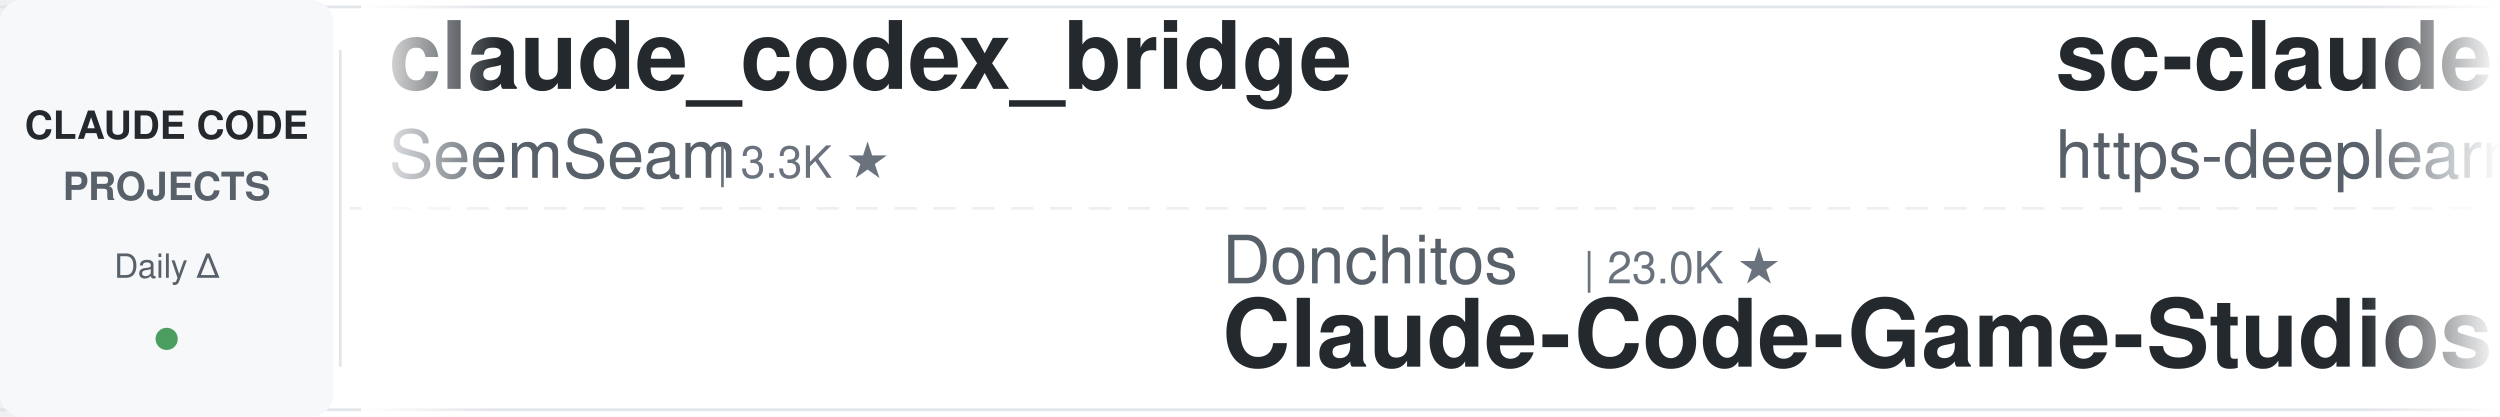
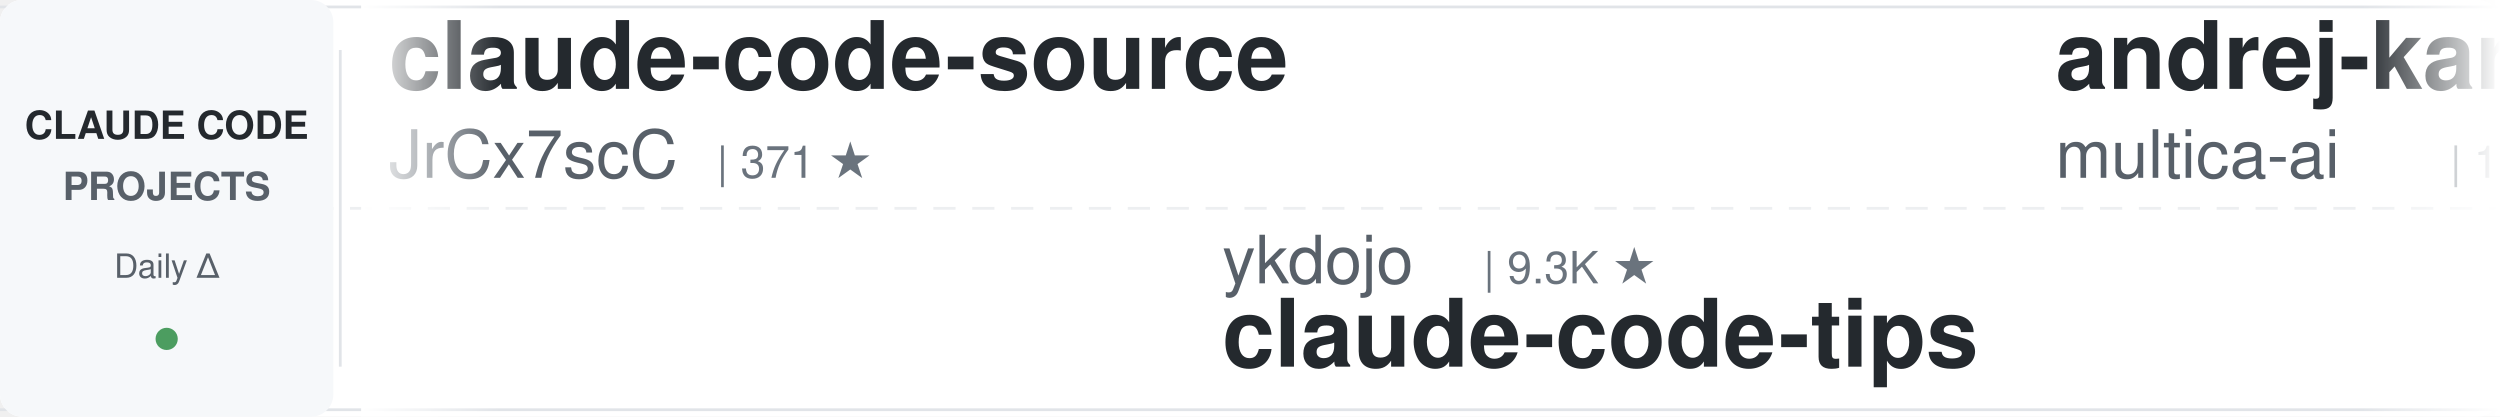
<svg xmlns="http://www.w3.org/2000/svg" width="900" height="150">
  <defs>
    <linearGradient id="leftFade" x1="0%" y1="0%" x2="100%" y2="0%">
      <stop offset="0%" style="stop-color:#ffffff;stop-opacity:1" />
      <stop offset="100%" style="stop-color:#ffffff;stop-opacity:0" />
    </linearGradient>
    <linearGradient id="rightFade" x1="0%" y1="0%" x2="100%" y2="0%">
      <stop offset="0%" style="stop-color:#ffffff;stop-opacity:0" />
      <stop offset="100%" style="stop-color:#ffffff;stop-opacity:1" />
    </linearGradient>
  </defs>
  <rect width="900" height="150" fill="#ffffff" rx="8" />
  <rect x="0" y="2" width="900" height="1" fill="#e1e4e8" />
  <rect x="0" y="147" width="900" height="1" fill="#e1e4e8" />
  <line x1="0" y1="75" x2="900" y2="75" stroke="#e1e4e8" stroke-width="1" stroke-dasharray="8 6" opacity="0.6" />
  <rect x="0" y="0" width="120" height="150" fill="#f6f8fa" rx="8" />
  <text x="60" y="50" font-family="-apple-system, BlinkMacSystemFont, 'Segoe UI', Helvetica, Arial, sans-serif" font-size="14" font-weight="600" fill="#24292e" text-anchor="middle">CLAUDE CODE</text>
  <text x="60" y="72" font-family="-apple-system, BlinkMacSystemFont, 'Segoe UI', Helvetica, Arial, sans-serif" font-size="14" font-weight="600" fill="#586069" text-anchor="middle">PROJECTS</text>
  <text x="60" y="100" font-family="-apple-system, BlinkMacSystemFont, 'Segoe UI', Helvetica, Arial, sans-serif" font-size="12" font-weight="500" fill="#586069" text-anchor="middle">Daily Δ</text>
  <circle cx="60" cy="122" r="4" fill="#22863a" opacity="0.8" />
  <rect x="122" y="18" width="1" height="114" fill="#e1e4e8" />
  <clipPath id="tickerClip">
    <rect x="130" y="0" width="770" height="150" />
  </clipPath>
  <g clip-path="url(#tickerClip)">
    <g id="tickerItems">
      <animateTransform attributeName="transform" attributeType="XML" type="translate" from="0 0" to="-3000 0" dur="54s" repeatCount="indefinite" />
      <g transform="translate(0, 0)">
-         <text x="140" y="32" font-family="-apple-system, BlinkMacSystemFont, 'Segoe UI', Helvetica, Arial, sans-serif" font-size="34" font-weight="600" fill="#24292e">claude_codex_bridge</text>
-         <text x="140" y="64" font-family="-apple-system, BlinkMacSystemFont, 'Segoe UI', Helvetica, Arial, sans-serif" font-size="24" font-weight="400" fill="#586069">SeemSeam</text>
-         <text x="258" y="64" font-family="-apple-system, BlinkMacSystemFont, 'Segoe UI', Helvetica, Arial, sans-serif" font-size="16" font-weight="500" fill="#6a737d">| 3.3K ★</text>
+         <text x="140" y="32" font-family="-apple-system, BlinkMacSystemFont, 'Segoe UI', Helvetica, Arial, sans-serif" font-size="34" font-weight="600" fill="#24292e">claude-code-source</text>
+         <text x="140" y="64" font-family="-apple-system, BlinkMacSystemFont, 'Segoe UI', Helvetica, Arial, sans-serif" font-size="24" font-weight="400" fill="#586069">JrCx7scC</text>
+         <text x="258" y="64" font-family="-apple-system, BlinkMacSystemFont, 'Segoe UI', Helvetica, Arial, sans-serif" font-size="16" font-weight="500" fill="#6a737d">| 371 ★</text>
      </g>
      <g transform="translate(300, 0)">
-         <text x="140" y="102" font-family="-apple-system, BlinkMacSystemFont, 'Segoe UI', Helvetica, Arial, sans-serif" font-size="24" font-weight="400" fill="#586069">Donchitos</text>
-         <text x="270" y="102" font-family="-apple-system, BlinkMacSystemFont, 'Segoe UI', Helvetica, Arial, sans-serif" font-size="16" font-weight="500" fill="#6a737d">| 23.0K ★</text>
-         <text x="140" y="132" font-family="-apple-system, BlinkMacSystemFont, 'Segoe UI', Helvetica, Arial, sans-serif" font-size="34" font-weight="600" fill="#24292e">Claude-Code-Game-Studios</text>
+         <text x="140" y="102" font-family="-apple-system, BlinkMacSystemFont, 'Segoe UI', Helvetica, Arial, sans-serif" font-size="24" font-weight="400" fill="#586069">ykdojo</text>
+         <text x="234" y="102" font-family="-apple-system, BlinkMacSystemFont, 'Segoe UI', Helvetica, Arial, sans-serif" font-size="16" font-weight="500" fill="#6a737d">| 9.3K ★</text>
+         <text x="140" y="132" font-family="-apple-system, BlinkMacSystemFont, 'Segoe UI', Helvetica, Arial, sans-serif" font-size="34" font-weight="600" fill="#24292e">claude-code-tips</text>
      </g>
      <g transform="translate(600, 0)">
-         <text x="140" y="32" font-family="-apple-system, BlinkMacSystemFont, 'Segoe UI', Helvetica, Arial, sans-serif" font-size="34" font-weight="600" fill="#24292e">sc-claude-code-files</text>
-         <text x="140" y="64" font-family="-apple-system, BlinkMacSystemFont, 'Segoe UI', Helvetica, Arial, sans-serif" font-size="24" font-weight="400" fill="#586069">https-deeplearning-ai</text>
-         <text x="414" y="64" font-family="-apple-system, BlinkMacSystemFont, 'Segoe UI', Helvetica, Arial, sans-serif" font-size="16" font-weight="500" fill="#6a737d">| 533 ★</text>
+         <text x="140" y="32" font-family="-apple-system, BlinkMacSystemFont, 'Segoe UI', Helvetica, Arial, sans-serif" font-size="34" font-weight="600" fill="#24292e">andrej-karpathy-skills</text>
+         <text x="140" y="64" font-family="-apple-system, BlinkMacSystemFont, 'Segoe UI', Helvetica, Arial, sans-serif" font-size="24" font-weight="400" fill="#586069">multica-ai</text>
+         <text x="282" y="64" font-family="-apple-system, BlinkMacSystemFont, 'Segoe UI', Helvetica, Arial, sans-serif" font-size="16" font-weight="500" fill="#6a737d">| 192.8K ★</text>
      </g>
      <g transform="translate(900, 0)">
-         <text x="140" y="102" font-family="-apple-system, BlinkMacSystemFont, 'Segoe UI', Helvetica, Arial, sans-serif" font-size="24" font-weight="400" fill="#586069">FlorianBruniaux</text>
-         <text x="342" y="102" font-family="-apple-system, BlinkMacSystemFont, 'Segoe UI', Helvetica, Arial, sans-serif" font-size="16" font-weight="500" fill="#6a737d">| 5.5K ★</text>
-         <text x="140" y="132" font-family="-apple-system, BlinkMacSystemFont, 'Segoe UI', Helvetica, Arial, sans-serif" font-size="34" font-weight="600" fill="#24292e">claude-code-ultimate-gui...</text>
+         <text x="140" y="102" font-family="-apple-system, BlinkMacSystemFont, 'Segoe UI', Helvetica, Arial, sans-serif" font-size="24" font-weight="400" fill="#586069">simonw</text>
+         <text x="234" y="102" font-family="-apple-system, BlinkMacSystemFont, 'Segoe UI', Helvetica, Arial, sans-serif" font-size="16" font-weight="500" fill="#6a737d">| 1.6K ★</text>
+         <text x="140" y="132" font-family="-apple-system, BlinkMacSystemFont, 'Segoe UI', Helvetica, Arial, sans-serif" font-size="34" font-weight="600" fill="#24292e">claude-code-transcripts</text>
      </g>
      <g transform="translate(1200, 0)">
+         <text x="140" y="32" font-family="-apple-system, BlinkMacSystemFont, 'Segoe UI', Helvetica, Arial, sans-serif" font-size="34" font-weight="600" fill="#24292e">claude-code-rev</text>
+         <text x="140" y="64" font-family="-apple-system, BlinkMacSystemFont, 'Segoe UI', Helvetica, Arial, sans-serif" font-size="24" font-weight="400" fill="#586069">oboard</text>
+         <text x="234" y="64" font-family="-apple-system, BlinkMacSystemFont, 'Segoe UI', Helvetica, Arial, sans-serif" font-size="16" font-weight="500" fill="#6a737d">| 3.3K ★</text>
+       </g>
+       <g transform="translate(1500, 0)">
+         <text x="140" y="102" font-family="-apple-system, BlinkMacSystemFont, 'Segoe UI', Helvetica, Arial, sans-serif" font-size="24" font-weight="400" fill="#586069">fuergaosi233</text>
+         <text x="306" y="102" font-family="-apple-system, BlinkMacSystemFont, 'Segoe UI', Helvetica, Arial, sans-serif" font-size="16" font-weight="500" fill="#6a737d">| 2.7K ★</text>
+         <text x="140" y="132" font-family="-apple-system, BlinkMacSystemFont, 'Segoe UI', Helvetica, Arial, sans-serif" font-size="34" font-weight="600" fill="#24292e">claude-code-proxy</text>
+       </g>
+       <g transform="translate(1800, 0)">
        <text x="140" y="32" font-family="-apple-system, BlinkMacSystemFont, 'Segoe UI', Helvetica, Arial, sans-serif" font-size="34" font-weight="600" fill="#24292e">claude-code-prompts</text>
        <text x="140" y="64" font-family="-apple-system, BlinkMacSystemFont, 'Segoe UI', Helvetica, Arial, sans-serif" font-size="24" font-weight="400" fill="#586069">repowise-dev</text>
        <text x="306" y="64" font-family="-apple-system, BlinkMacSystemFont, 'Segoe UI', Helvetica, Arial, sans-serif" font-size="16" font-weight="500" fill="#6a737d">| 1.2K ★</text>
      </g>
-       <g transform="translate(1500, 0)">
-         <text x="140" y="102" font-family="-apple-system, BlinkMacSystemFont, 'Segoe UI', Helvetica, Arial, sans-serif" font-size="24" font-weight="400" fill="#586069">rohitg00</text>
-         <text x="258" y="102" font-family="-apple-system, BlinkMacSystemFont, 'Segoe UI', Helvetica, Arial, sans-serif" font-size="16" font-weight="500" fill="#6a737d">| 2.3K ★</text>
-         <text x="140" y="132" font-family="-apple-system, BlinkMacSystemFont, 'Segoe UI', Helvetica, Arial, sans-serif" font-size="34" font-weight="600" fill="#24292e">awesome-claude-code-tool...</text>
-       </g>
-       <g transform="translate(1800, 0)">
-         <text x="140" y="32" font-family="-apple-system, BlinkMacSystemFont, 'Segoe UI', Helvetica, Arial, sans-serif" font-size="34" font-weight="600" fill="#24292e">claude-code-best-practic...</text>
-         <text x="140" y="64" font-family="-apple-system, BlinkMacSystemFont, 'Segoe UI', Helvetica, Arial, sans-serif" font-size="24" font-weight="400" fill="#586069">shanraisshan</text>
-         <text x="306" y="64" font-family="-apple-system, BlinkMacSystemFont, 'Segoe UI', Helvetica, Arial, sans-serif" font-size="16" font-weight="500" fill="#6a737d">| 62.6K ★</text>
-       </g>
      <g transform="translate(2100, 0)">
-         <text x="140" y="102" font-family="-apple-system, BlinkMacSystemFont, 'Segoe UI', Helvetica, Arial, sans-serif" font-size="24" font-weight="400" fill="#586069">luyao618</text>
-         <text x="258" y="102" font-family="-apple-system, BlinkMacSystemFont, 'Segoe UI', Helvetica, Arial, sans-serif" font-size="16" font-weight="500" fill="#6a737d">| 1.6K ★</text>
-         <text x="140" y="132" font-family="-apple-system, BlinkMacSystemFont, 'Segoe UI', Helvetica, Arial, sans-serif" font-size="34" font-weight="600" fill="#24292e">Claude-Code-Source-Study</text>
+         <text x="140" y="102" font-family="-apple-system, BlinkMacSystemFont, 'Segoe UI', Helvetica, Arial, sans-serif" font-size="24" font-weight="400" fill="#586069">carlvellotti</text>
+         <text x="306" y="102" font-family="-apple-system, BlinkMacSystemFont, 'Segoe UI', Helvetica, Arial, sans-serif" font-size="16" font-weight="500" fill="#6a737d">| 2.1K ★</text>
+         <text x="140" y="132" font-family="-apple-system, BlinkMacSystemFont, 'Segoe UI', Helvetica, Arial, sans-serif" font-size="34" font-weight="600" fill="#24292e">claude-code-pm-course</text>
      </g>
      <g transform="translate(2400, 0)">
-         <text x="140" y="32" font-family="-apple-system, BlinkMacSystemFont, 'Segoe UI', Helvetica, Arial, sans-serif" font-size="34" font-weight="600" fill="#24292e">claude-code-reverse</text>
-         <text x="140" y="64" font-family="-apple-system, BlinkMacSystemFont, 'Segoe UI', Helvetica, Arial, sans-serif" font-size="24" font-weight="400" fill="#586069">Yuyz0112</text>
-         <text x="258" y="64" font-family="-apple-system, BlinkMacSystemFont, 'Segoe UI', Helvetica, Arial, sans-serif" font-size="16" font-weight="500" fill="#6a737d">| 2.4K ★</text>
+         <text x="140" y="32" font-family="-apple-system, BlinkMacSystemFont, 'Segoe UI', Helvetica, Arial, sans-serif" font-size="34" font-weight="600" fill="#24292e">system_prompts_leaks</text>
+         <text x="140" y="64" font-family="-apple-system, BlinkMacSystemFont, 'Segoe UI', Helvetica, Arial, sans-serif" font-size="24" font-weight="400" fill="#586069">asgeirtj</text>
+         <text x="258" y="64" font-family="-apple-system, BlinkMacSystemFont, 'Segoe UI', Helvetica, Arial, sans-serif" font-size="16" font-weight="500" fill="#6a737d">| 58.1K ★</text>
      </g>
      <g transform="translate(2700, 0)">
-         <text x="140" y="102" font-family="-apple-system, BlinkMacSystemFont, 'Segoe UI', Helvetica, Arial, sans-serif" font-size="24" font-weight="400" fill="#586069">feiskyer</text>
-         <text x="258" y="102" font-family="-apple-system, BlinkMacSystemFont, 'Segoe UI', Helvetica, Arial, sans-serif" font-size="16" font-weight="500" fill="#6a737d">| 1.6K ★</text>
-         <text x="140" y="132" font-family="-apple-system, BlinkMacSystemFont, 'Segoe UI', Helvetica, Arial, sans-serif" font-size="34" font-weight="600" fill="#24292e">claude-code-settings</text>
+         <text x="140" y="102" font-family="-apple-system, BlinkMacSystemFont, 'Segoe UI', Helvetica, Arial, sans-serif" font-size="24" font-weight="400" fill="#586069">Windy3f3f3f3f</text>
+         <text x="318" y="102" font-family="-apple-system, BlinkMacSystemFont, 'Segoe UI', Helvetica, Arial, sans-serif" font-size="16" font-weight="500" fill="#6a737d">| 3.2K ★</text>
+         <text x="140" y="132" font-family="-apple-system, BlinkMacSystemFont, 'Segoe UI', Helvetica, Arial, sans-serif" font-size="34" font-weight="600" fill="#24292e">how-claude-code-works</text>
      </g>
      <g transform="translate(3000, 0)">
-         <text x="140" y="32" font-family="-apple-system, BlinkMacSystemFont, 'Segoe UI', Helvetica, Arial, sans-serif" font-size="34" font-weight="600" fill="#24292e">claude_codex_bridge</text>
-         <text x="140" y="64" font-family="-apple-system, BlinkMacSystemFont, 'Segoe UI', Helvetica, Arial, sans-serif" font-size="24" font-weight="400" fill="#586069">SeemSeam</text>
-         <text x="258" y="64" font-family="-apple-system, BlinkMacSystemFont, 'Segoe UI', Helvetica, Arial, sans-serif" font-size="16" font-weight="500" fill="#6a737d">| 3.3K ★</text>
+         <text x="140" y="32" font-family="-apple-system, BlinkMacSystemFont, 'Segoe UI', Helvetica, Arial, sans-serif" font-size="34" font-weight="600" fill="#24292e">claude-code-source</text>
+         <text x="140" y="64" font-family="-apple-system, BlinkMacSystemFont, 'Segoe UI', Helvetica, Arial, sans-serif" font-size="24" font-weight="400" fill="#586069">JrCx7scC</text>
+         <text x="258" y="64" font-family="-apple-system, BlinkMacSystemFont, 'Segoe UI', Helvetica, Arial, sans-serif" font-size="16" font-weight="500" fill="#6a737d">| 371 ★</text>
      </g>
      <g transform="translate(3300, 0)">
-         <text x="140" y="102" font-family="-apple-system, BlinkMacSystemFont, 'Segoe UI', Helvetica, Arial, sans-serif" font-size="24" font-weight="400" fill="#586069">Donchitos</text>
-         <text x="270" y="102" font-family="-apple-system, BlinkMacSystemFont, 'Segoe UI', Helvetica, Arial, sans-serif" font-size="16" font-weight="500" fill="#6a737d">| 23.0K ★</text>
-         <text x="140" y="132" font-family="-apple-system, BlinkMacSystemFont, 'Segoe UI', Helvetica, Arial, sans-serif" font-size="34" font-weight="600" fill="#24292e">Claude-Code-Game-Studios</text>
+         <text x="140" y="102" font-family="-apple-system, BlinkMacSystemFont, 'Segoe UI', Helvetica, Arial, sans-serif" font-size="24" font-weight="400" fill="#586069">ykdojo</text>
+         <text x="234" y="102" font-family="-apple-system, BlinkMacSystemFont, 'Segoe UI', Helvetica, Arial, sans-serif" font-size="16" font-weight="500" fill="#6a737d">| 9.3K ★</text>
+         <text x="140" y="132" font-family="-apple-system, BlinkMacSystemFont, 'Segoe UI', Helvetica, Arial, sans-serif" font-size="34" font-weight="600" fill="#24292e">claude-code-tips</text>
      </g>
      <g transform="translate(3600, 0)">
-         <text x="140" y="32" font-family="-apple-system, BlinkMacSystemFont, 'Segoe UI', Helvetica, Arial, sans-serif" font-size="34" font-weight="600" fill="#24292e">sc-claude-code-files</text>
-         <text x="140" y="64" font-family="-apple-system, BlinkMacSystemFont, 'Segoe UI', Helvetica, Arial, sans-serif" font-size="24" font-weight="400" fill="#586069">https-deeplearning-ai</text>
-         <text x="414" y="64" font-family="-apple-system, BlinkMacSystemFont, 'Segoe UI', Helvetica, Arial, sans-serif" font-size="16" font-weight="500" fill="#6a737d">| 533 ★</text>
+         <text x="140" y="32" font-family="-apple-system, BlinkMacSystemFont, 'Segoe UI', Helvetica, Arial, sans-serif" font-size="34" font-weight="600" fill="#24292e">andrej-karpathy-skills</text>
+         <text x="140" y="64" font-family="-apple-system, BlinkMacSystemFont, 'Segoe UI', Helvetica, Arial, sans-serif" font-size="24" font-weight="400" fill="#586069">multica-ai</text>
+         <text x="282" y="64" font-family="-apple-system, BlinkMacSystemFont, 'Segoe UI', Helvetica, Arial, sans-serif" font-size="16" font-weight="500" fill="#6a737d">| 192.8K ★</text>
      </g>
      <g transform="translate(3900, 0)">
-         <text x="140" y="102" font-family="-apple-system, BlinkMacSystemFont, 'Segoe UI', Helvetica, Arial, sans-serif" font-size="24" font-weight="400" fill="#586069">FlorianBruniaux</text>
-         <text x="342" y="102" font-family="-apple-system, BlinkMacSystemFont, 'Segoe UI', Helvetica, Arial, sans-serif" font-size="16" font-weight="500" fill="#6a737d">| 5.5K ★</text>
-         <text x="140" y="132" font-family="-apple-system, BlinkMacSystemFont, 'Segoe UI', Helvetica, Arial, sans-serif" font-size="34" font-weight="600" fill="#24292e">claude-code-ultimate-gui...</text>
+         <text x="140" y="102" font-family="-apple-system, BlinkMacSystemFont, 'Segoe UI', Helvetica, Arial, sans-serif" font-size="24" font-weight="400" fill="#586069">simonw</text>
+         <text x="234" y="102" font-family="-apple-system, BlinkMacSystemFont, 'Segoe UI', Helvetica, Arial, sans-serif" font-size="16" font-weight="500" fill="#6a737d">| 1.6K ★</text>
+         <text x="140" y="132" font-family="-apple-system, BlinkMacSystemFont, 'Segoe UI', Helvetica, Arial, sans-serif" font-size="34" font-weight="600" fill="#24292e">claude-code-transcripts</text>
      </g>
    </g>
  </g>
  <rect x="130" y="0" width="50" height="150" fill="url(#leftFade)" />
  <rect x="850" y="0" width="50" height="150" fill="url(#rightFade)" />
</svg>
